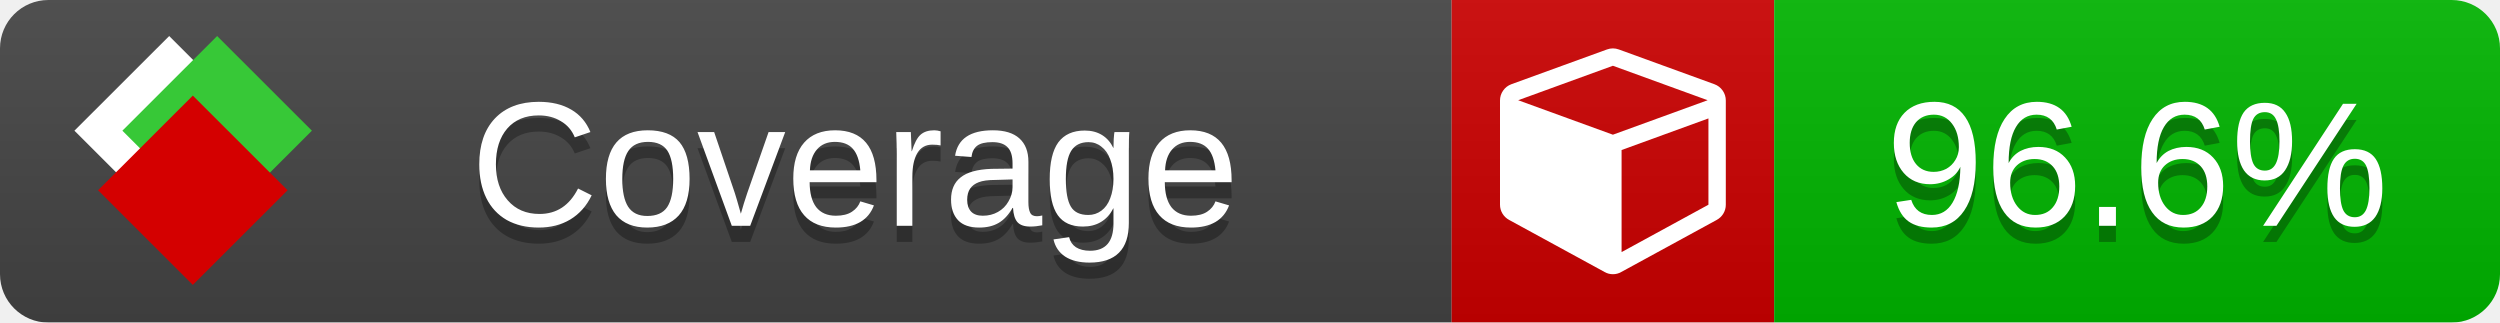
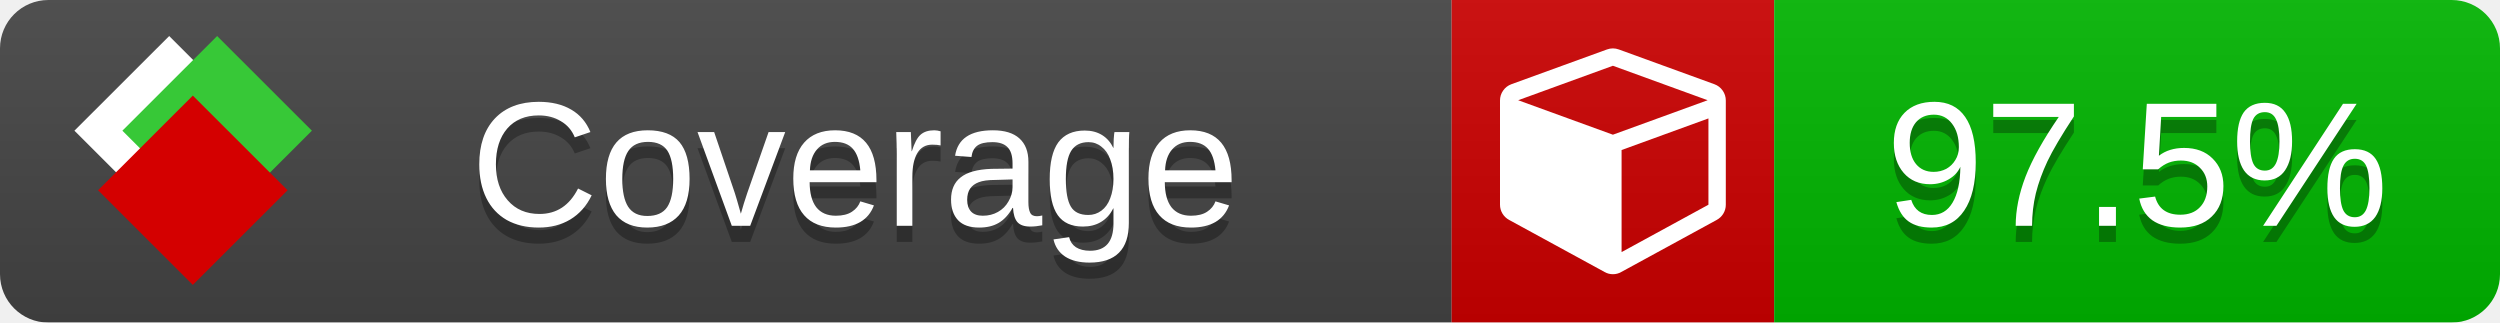
<svg xmlns="http://www.w3.org/2000/svg" xmlns:xlink="http://www.w3.org/1999/xlink" width="155" height="20">
  <style type="text/css">
          
            @keyframes fade1 {
                0% { visibility: visible; opacity: 1; }
               23% { visibility: visible; opacity: 1; }
               25% { visibility: hidden; opacity: 0; }
               48% { visibility: hidden; opacity: 0; }
               50% { visibility: hidden; opacity: 0; }
               73% { visibility: hidden; opacity: 0; }
               75% { visibility: hidden; opacity: 0; }
               98% { visibility: hidden; opacity: 0; }
              100% { visibility: visible; opacity: 1; }
            }
            @keyframes fade2 {
                0% { visibility: hidden; opacity: 0; }
               23% { visibility: hidden; opacity: 0; }
               25% { visibility: visible; opacity: 1; }
               48% { visibility: visible; opacity: 1; }
               50% { visibility: hidden; opacity: 0; }
               73% { visibility: hidden; opacity: 0; }
               75% { visibility: hidden; opacity: 0; }
               98% { visibility: hidden; opacity: 0; }
              100% { visibility: hidden; opacity: 0; }
            }
            @keyframes fade3 {
                0% { visibility: hidden; opacity: 0; }
               23% { visibility: hidden; opacity: 0; }
               25% { visibility: hidden; opacity: 0; }
               48% { visibility: hidden; opacity: 0; }
               50% { visibility: visible; opacity: 1; }
               73% { visibility: visible; opacity: 1; }
               75% { visibility: hidden; opacity: 0; }
               98% { visibility: hidden; opacity: 0; }
              100% { visibility: hidden; opacity: 0; }
            }
            @keyframes fade4 {
                0% { visibility: hidden; opacity: 0; }
               23% { visibility: hidden; opacity: 0; }
               25% { visibility: hidden; opacity: 0; }
               48% { visibility: hidden; opacity: 0; }
               50% { visibility: hidden; opacity: 0; }
               73% { visibility: hidden; opacity: 0; }
               75% { visibility: visible; opacity: 1; }
               98% { visibility: visible; opacity: 1; }
              100% { visibility: hidden; opacity: 0; }
            }
            .linecoverage {
                animation-duration: 15s;
                animation-name: fade1;
                animation-iteration-count: infinite;
            }
            .branchcoverage {
                animation-duration: 15s;
                animation-name: fade2;
                animation-iteration-count: infinite;
            }
            .methodcoverage {
                animation-duration: 15s;
                animation-name: fade3;
                animation-iteration-count: infinite;
            }
            .fullmethodcoverage {
                animation-duration: 15s;
                animation-name: fade4;
                animation-iteration-count: infinite;
            }
          
    </style>
  <defs>
    <linearGradient id="gradient" x2="0" y2="100%">
      <stop offset="0" stop-color="#bbb" stop-opacity=".1" />
      <stop offset="1" stop-opacity=".1" />
    </linearGradient>
    <linearGradient id="c">
      <stop offset="0" stop-color="#d40000" />
      <stop offset="1" stop-color="#ff2a2a" />
    </linearGradient>
    <linearGradient id="a">
      <stop offset="0" stop-color="#e0e0de" />
      <stop offset="1" stop-color="#fff" />
    </linearGradient>
    <linearGradient id="b">
      <stop offset="0" stop-color="#37c837" />
      <stop offset="1" stop-color="#217821" />
    </linearGradient>
    <linearGradient xlink:href="#a" id="e" x1="106.44" x2="69.96" y1="-11.96" y2="-46.84" gradientTransform="matrix(-.8426 -.00045 -.00045 -.8426 -94.27 -75.82)" gradientUnits="userSpaceOnUse" />
    <linearGradient xlink:href="#b" id="f" x1="56.19" x2="77.97" y1="-23.45" y2="10.62" gradientTransform="matrix(.8426 .00045 .00045 .8426 94.27 75.82)" gradientUnits="userSpaceOnUse" />
    <linearGradient xlink:href="#c" id="g" x1="79.98" x2="132.9" y1="10.79" y2="10.79" gradientTransform="matrix(.8426 .00045 .00045 .8426 94.27 75.82)" gradientUnits="userSpaceOnUse" />
    <mask id="mask">
      <rect width="155" height="20" rx="3" fill="#fff" />
    </mask>
    <g id="icon" transform="matrix(.04486 0 0 .04481 -.48 -.63)">
      <rect width="52.92" height="52.92" x="-109.72" y="-27.13" fill="url(#e)" transform="rotate(-135)" />
      <rect width="52.92" height="52.92" x="70.19" y="-39.18" fill="url(#f)" transform="rotate(45)" />
      <rect width="52.92" height="52.92" x="80.05" y="-15.74" fill="url(#g)" transform="rotate(45)" />
    </g>
  </defs>
  <g mask="url(#mask)">
    <rect x="0" y="0" width="90" height="20" fill="#444" />
    <rect x="90" y="0" width="20" height="20" fill="#c00" />
    <rect x="110" y="0" width="45" height="20" fill="#00B600" />
    <rect x="0" y="0" width="155" height="20" fill="url(#gradient)" />
  </g>
  <g>
    <path class="" fill="#fff" d="m 100.538,15.629 5.385,-2.936 v -5.351 l -5.385,1.96 z M 100,8.351 105.873,6.214 100,4.077 94.127,6.214 Z m 7,-2.12 v 6.462 q 0,0.294 -0.151,0.547 -0.151,0.252 -0.412,0.395 l -5.923,3.231 q -0.236,0.135 -0.513,0.135 -0.278,0 -0.513,-0.135 l -5.923,-3.231 Q 93.303,13.492 93.151,13.239 93,12.987 93,12.692 v -6.462 q 0,-0.337 0.194,-0.614 0.194,-0.278 0.513,-0.395 l 5.923,-2.154 q 0.185,-0.067 0.37,-0.067 0.185,0 0.37,0.067 l 5.923,2.154 q 0.32,0.118 0.513,0.395 Q 107,5.894 107,6.231 Z" />
  </g>
  <g fill="#fff" text-anchor="middle" font-family="Verdana,Arial,Geneva,sans-serif" font-size="11">
    <a xlink:href="https://github.com/danielpalme/ReportGenerator" target="_top">
      <use xlink:href="#icon" transform="translate(3,1) scale(3.5)" />
    </a>
    <text x="53" y="15" fill="#010101" fill-opacity=".3">Coverage</text>
    <text x="53" y="14" fill="#fff">Coverage</text>
-     <text class="" x="132.5" y="15" fill="#010101" fill-opacity=".3">96.6%</text>
-     <text class="" x="132.5" y="14">96.6%</text>
+     <text class="" x="132.5" y="15" fill="#010101" fill-opacity=".3">97.5%</text>
+     <text class="" x="132.5" y="14">97.5%</text>
  </g>
  <g>
    <rect class="" x="90" y="0" width="65" height="20" fill-opacity="0" />
  </g>
</svg>
